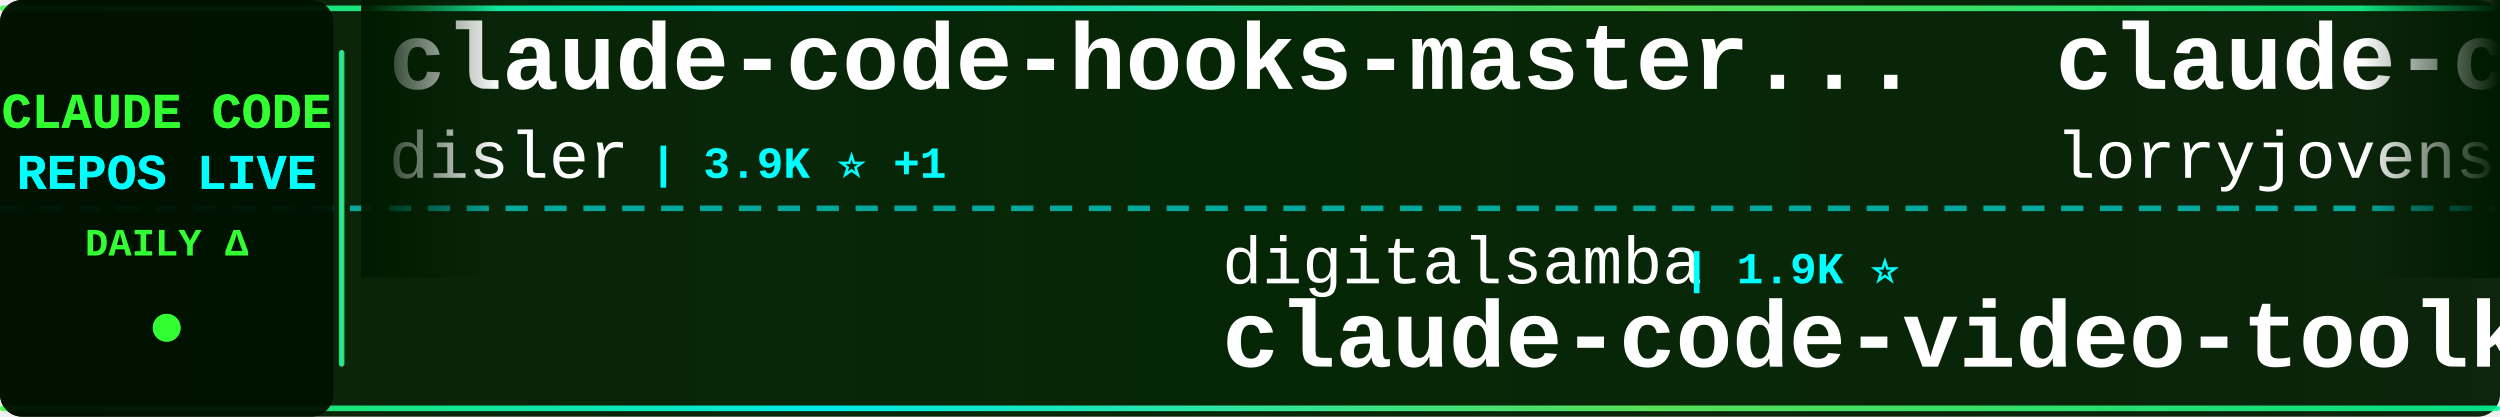
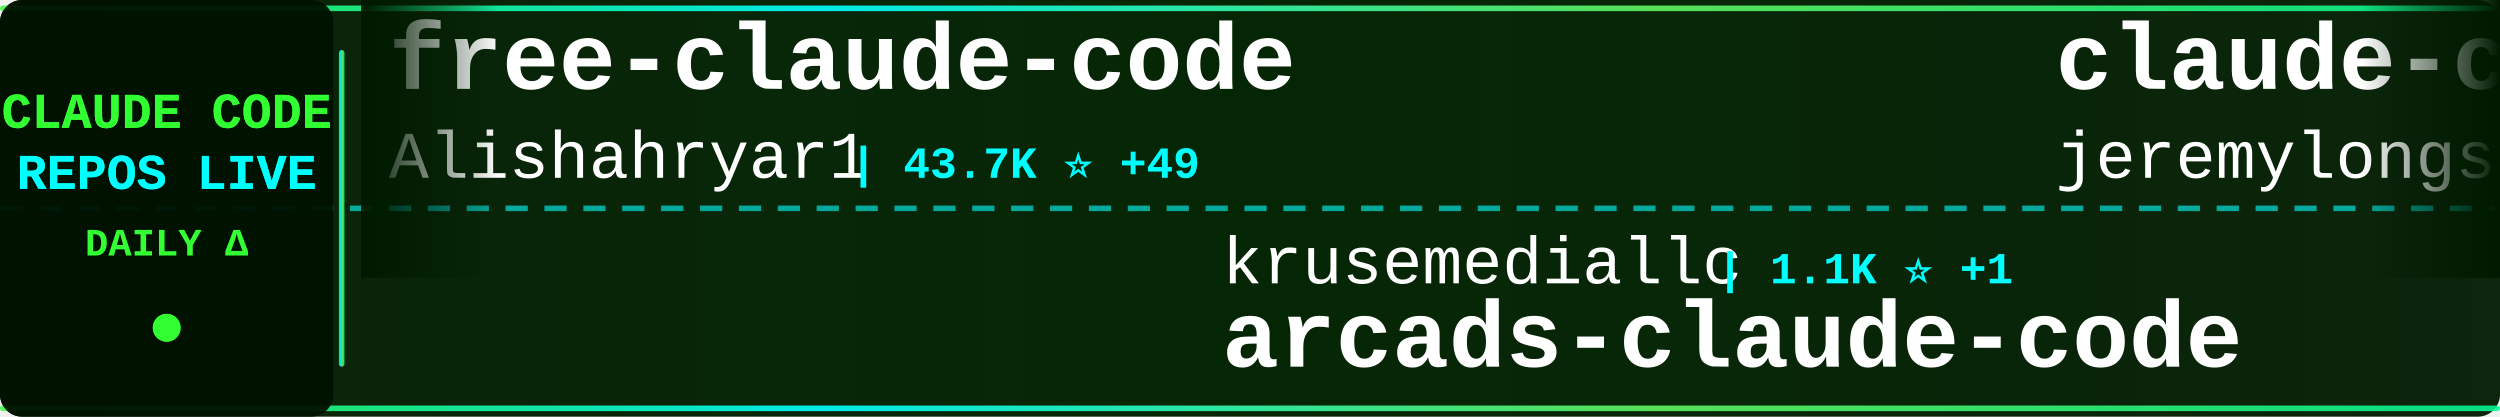
<svg xmlns="http://www.w3.org/2000/svg" width="900" height="150">
  <defs>
    <linearGradient id="tickerBg" x1="0%" y1="0%" x2="100%" y2="0%">
      <stop offset="0%" style="stop-color:#001a00;stop-opacity:0.95" />
      <stop offset="50%" style="stop-color:#002200;stop-opacity:0.98" />
      <stop offset="100%" style="stop-color:#001a00;stop-opacity:0.95" />
    </linearGradient>
    <linearGradient id="borderGrad" x1="0%" y1="0%" x2="100%" y2="0%">
      <stop offset="0%" style="stop-color:#33ff33;stop-opacity:0.85">
        <animate attributeName="stop-opacity" values="0.85;1;0.85" dur="2s" repeatCount="indefinite" />
      </stop>
      <stop offset="33%" style="stop-color:#00ffff;stop-opacity:0.9">
        <animate attributeName="stop-opacity" values="0.9;1;0.9" dur="2.2s" repeatCount="indefinite" />
      </stop>
      <stop offset="66%" style="stop-color:#66ff66;stop-opacity:0.85">
        <animate attributeName="stop-opacity" values="0.85;1;0.85" dur="1.8s" repeatCount="indefinite" />
      </stop>
      <stop offset="100%" style="stop-color:#00ff99;stop-opacity:0.85">
        <animate attributeName="stop-opacity" values="0.85;1;0.85" dur="2s" repeatCount="indefinite" />
      </stop>
    </linearGradient>
    <filter id="textGlow">
      <feGaussianBlur stdDeviation="0.1" result="coloredBlur" />
      <feMerge>
        <feMergeNode in="coloredBlur" />
        <feMergeNode in="SourceGraphic" />
      </feMerge>
    </filter>
    <filter id="metricGlow">
      <feGaussianBlur stdDeviation="0.2" result="coloredBlur" />
      <feMerge>
        <feMergeNode in="coloredBlur" />
        <feMergeNode in="SourceGraphic" />
      </feMerge>
    </filter>
    <linearGradient id="leftFade" x1="0%" y1="0%" x2="100%" y2="0%">
      <stop offset="0%" style="stop-color:#001a00;stop-opacity:1" />
      <stop offset="100%" style="stop-color:#001a00;stop-opacity:0" />
    </linearGradient>
    <linearGradient id="rightFade" x1="0%" y1="0%" x2="100%" y2="0%">
      <stop offset="0%" style="stop-color:#001a00;stop-opacity:0" />
      <stop offset="100%" style="stop-color:#001a00;stop-opacity:1" />
    </linearGradient>
  </defs>
  <rect width="900" height="150" fill="url(#tickerBg)" rx="8" />
  <rect x="0" y="2" width="900" height="2" fill="url(#borderGrad)" rx="1" />
  <rect x="0" y="146" width="900" height="2" fill="url(#borderGrad)" rx="1" />
  <line x1="0" y1="75" x2="900" y2="75" stroke="#00ffff" stroke-width="2" stroke-dasharray="8 6" opacity="0.6" />
  <rect x="0" y="0" width="120" height="150" fill="#001100" opacity="0.95" rx="8" />
  <text x="60" y="46" font-family="'Courier New', monospace" font-size="18" font-weight="bold" fill="#33ff33" text-anchor="middle" filter="url(#textGlow)">
    CLAUDE CODE
  </text>
  <text x="60" y="68" font-family="'Courier New', monospace" font-size="18" font-weight="bold" fill="#00ffff" text-anchor="middle" filter="url(#textGlow)">
    REPOS LIVE
  </text>
  <text x="60" y="92" font-family="'Courier New', monospace" font-size="14" font-weight="bold" fill="#33ff33" text-anchor="middle">
    DAILY Δ
  </text>
  <circle cx="60" cy="118" r="5" fill="#33ff33" filter="url(#metricGlow)">
    <animate attributeName="r" values="4;6;4" dur="1.5s" repeatCount="indefinite" />
    <animate attributeName="opacity" values="0.6;1;0.6" dur="1.5s" repeatCount="indefinite" />
  </circle>
  <rect x="122" y="18" width="2" height="114" fill="url(#borderGrad)" rx="1" />
  <clipPath id="tickerClip">
    <rect x="130" y="0" width="770" height="150" />
  </clipPath>
  <g clip-path="url(#tickerClip)">
    <g id="tickerItems">
      <animateTransform attributeName="transform" attributeType="XML" type="translate" from="0 0" to="-3000 0" dur="54s" repeatCount="indefinite" />
      <g transform="translate(0, 0)">
-         <text x="140" y="32" font-family="'Courier New', monospace" font-size="34" font-weight="bold" fill="#ffffff">claude-code-hooks-master...</text>
-         <text x="140" y="64" font-family="'Courier New', monospace" font-size="24" font-weight="normal" fill="#ffffff" opacity="1.0">disler</text>
-         <text x="234" y="64" font-family="'Courier New', monospace" font-size="16" font-weight="bold" fill="#00ffff"> | 3.9K ⭐ +1</text>
+         <text x="140" y="32" font-family="'Courier New', monospace" font-size="34" font-weight="bold" fill="#ffffff">free-claude-code</text>
+         <text x="140" y="64" font-family="'Courier New', monospace" font-size="24" font-weight="normal" fill="#ffffff" opacity="1.0">Alishahryar1</text>
+         <text x="306" y="64" font-family="'Courier New', monospace" font-size="16" font-weight="bold" fill="#00ffff"> | 43.7K ⭐ +49</text>
      </g>
      <g transform="translate(300, 0)">
-         <text x="140" y="102" font-family="'Courier New', monospace" font-size="24" font-weight="normal" fill="#ffffff" opacity="1.0">digitalsamba</text>
-         <text x="306" y="102" font-family="'Courier New', monospace" font-size="16" font-weight="bold" fill="#00ffff"> | 1.9K ⭐</text>
-         <text x="140" y="132" font-family="'Courier New', monospace" font-size="34" font-weight="bold" fill="#ffffff">claude-code-video-toolki...</text>
+         <text x="140" y="102" font-family="'Courier New', monospace" font-size="24" font-weight="normal" fill="#ffffff" opacity="1.0">krusemediallc</text>
+         <text x="318" y="102" font-family="'Courier New', monospace" font-size="16" font-weight="bold" fill="#00ffff"> | 1.1K ⭐ +1</text>
+         <text x="140" y="132" font-family="'Courier New', monospace" font-size="34" font-weight="bold" fill="#ffffff">arcads-claude-code</text>
      </g>
      <g transform="translate(600, 0)">
-         <text x="140" y="32" font-family="'Courier New', monospace" font-size="34" font-weight="bold" fill="#ffffff">claude-code-rust</text>
-         <text x="140" y="64" font-family="'Courier New', monospace" font-size="24" font-weight="normal" fill="#ffffff" opacity="1.0">lorryjovens-hub</text>
-         <text x="342" y="64" font-family="'Courier New', monospace" font-size="16" font-weight="bold" fill="#00ffff"> | 1.7K ⭐</text>
+         <text x="140" y="32" font-family="'Courier New', monospace" font-size="34" font-weight="bold" fill="#ffffff">claude-code-plugins-plus...</text>
+         <text x="140" y="64" font-family="'Courier New', monospace" font-size="24" font-weight="normal" fill="#ffffff" opacity="1.0">jeremylongshore</text>
+         <text x="342" y="64" font-family="'Courier New', monospace" font-size="16" font-weight="bold" fill="#00ffff"> | 2.6K ⭐ +1</text>
      </g>
      <g transform="translate(900, 0)">
-         <text x="140" y="102" font-family="'Courier New', monospace" font-size="24" font-weight="normal" fill="#ffffff" opacity="1.0">ponponon</text>
-         <text x="258" y="102" font-family="'Courier New', monospace" font-size="16" font-weight="bold" fill="#00ffff"> | 2.3K ⭐</text>
-         <text x="140" y="132" font-family="'Courier New', monospace" font-size="34" font-weight="bold" fill="#ffffff">claude_code_src</text>
+         <text x="140" y="102" font-family="'Courier New', monospace" font-size="24" font-weight="normal" fill="#ffffff" opacity="1.0">chauncygu</text>
+         <text x="270" y="102" font-family="'Courier New', monospace" font-size="16" font-weight="bold" fill="#00ffff"> | 2.8K ⭐ +1</text>
+         <text x="140" y="132" font-family="'Courier New', monospace" font-size="34" font-weight="bold" fill="#ffffff">collection-claude-code-s...</text>
      </g>
      <g transform="translate(1200, 0)">
-         <text x="140" y="32" font-family="'Courier New', monospace" font-size="34" font-weight="bold" fill="#ffffff">claude-code-from-source</text>
-         <text x="140" y="64" font-family="'Courier New', monospace" font-size="24" font-weight="normal" fill="#ffffff" opacity="1.0">alejandrobalderas</text>
-         <text x="366" y="64" font-family="'Courier New', monospace" font-size="16" font-weight="bold" fill="#00ffff"> | 2.7K ⭐ +1</text>
+         <text x="140" y="32" font-family="'Courier New', monospace" font-size="34" font-weight="bold" fill="#ffffff">claude-code-analysis</text>
+         <text x="140" y="64" font-family="'Courier New', monospace" font-size="24" font-weight="normal" fill="#ffffff" opacity="1.0">liuup</text>
+         <text x="222" y="64" font-family="'Courier New', monospace" font-size="16" font-weight="bold" fill="#00ffff"> | 3.7K ⭐</text>
      </g>
      <g transform="translate(1500, 0)">
-         <text x="140" y="102" font-family="'Courier New', monospace" font-size="24" font-weight="normal" fill="#ffffff" opacity="1.0">luyao618</text>
-         <text x="258" y="102" font-family="'Courier New', monospace" font-size="16" font-weight="bold" fill="#00ffff"> | 1.6K ⭐</text>
-         <text x="140" y="132" font-family="'Courier New', monospace" font-size="34" font-weight="bold" fill="#ffffff">Claude-Code-Source-Study</text>
+         <text x="140" y="102" font-family="'Courier New', monospace" font-size="24" font-weight="normal" fill="#ffffff" opacity="1.0">777genius</text>
+         <text x="270" y="102" font-family="'Courier New', monospace" font-size="16" font-weight="bold" fill="#00ffff"> | 923 ⭐</text>
+         <text x="140" y="132" font-family="'Courier New', monospace" font-size="34" font-weight="bold" fill="#ffffff">claude-code-source-code</text>
      </g>
      <g transform="translate(1800, 0)">
-         <text x="140" y="32" font-family="'Courier New', monospace" font-size="34" font-weight="bold" fill="#ffffff">claude-code-action</text>
-         <text x="140" y="64" font-family="'Courier New', monospace" font-size="24" font-weight="normal" fill="#ffffff" opacity="1.0">anthropics</text>
-         <text x="282" y="64" font-family="'Courier New', monospace" font-size="16" font-weight="bold" fill="#00ffff"> | 8.5K ⭐ +1</text>
+         <text x="140" y="32" font-family="'Courier New', monospace" font-size="34" font-weight="bold" fill="#ffffff">Dive-into-Claude-Code</text>
+         <text x="140" y="64" font-family="'Courier New', monospace" font-size="24" font-weight="normal" fill="#ffffff" opacity="1.0">VILA-Lab</text>
+         <text x="258" y="64" font-family="'Courier New', monospace" font-size="16" font-weight="bold" fill="#00ffff"> | 2.0K ⭐ +1</text>
      </g>
      <g transform="translate(2100, 0)">
-         <text x="140" y="102" font-family="'Courier New', monospace" font-size="24" font-weight="normal" fill="#ffffff" opacity="1.0">Piebald-AI</text>
-         <text x="282" y="102" font-family="'Courier New', monospace" font-size="16" font-weight="bold" fill="#00ffff"> | 12.1K ⭐ +2</text>
-         <text x="140" y="132" font-family="'Courier New', monospace" font-size="34" font-weight="bold" fill="#ffffff">claude-code-system-promp...</text>
+         <text x="140" y="102" font-family="'Courier New', monospace" font-size="24" font-weight="normal" fill="#ffffff" opacity="1.0">edmund-io</text>
+         <text x="270" y="102" font-family="'Courier New', monospace" font-size="16" font-weight="bold" fill="#00ffff"> | 1.5K ⭐</text>
+         <text x="140" y="132" font-family="'Courier New', monospace" font-size="34" font-weight="bold" fill="#ffffff">edmunds-claude-code</text>
      </g>
      <g transform="translate(2400, 0)">
-         <text x="140" y="32" font-family="'Courier New', monospace" font-size="34" font-weight="bold" fill="#ffffff">claude-code-security-rev...</text>
-         <text x="140" y="64" font-family="'Courier New', monospace" font-size="24" font-weight="normal" fill="#ffffff" opacity="1.0">anthropics</text>
-         <text x="282" y="64" font-family="'Courier New', monospace" font-size="16" font-weight="bold" fill="#00ffff"> | 5.7K ⭐</text>
+         <text x="140" y="32" font-family="'Courier New', monospace" font-size="34" font-weight="bold" fill="#ffffff">Claude-Code-Source-Study</text>
+         <text x="140" y="64" font-family="'Courier New', monospace" font-size="24" font-weight="normal" fill="#ffffff" opacity="1.0">luyao618</text>
+         <text x="258" y="64" font-family="'Courier New', monospace" font-size="16" font-weight="bold" fill="#00ffff"> | 1.6K ⭐ -1</text>
      </g>
      <g transform="translate(2700, 0)">
-         <text x="140" y="102" font-family="'Courier New', monospace" font-size="24" font-weight="normal" fill="#ffffff" opacity="1.0">musistudio</text>
-         <text x="282" y="102" font-family="'Courier New', monospace" font-size="16" font-weight="bold" fill="#00ffff"> | 36.3K ⭐ +2</text>
-         <text x="140" y="132" font-family="'Courier New', monospace" font-size="34" font-weight="bold" fill="#ffffff">claude-code-router</text>
+         <text x="140" y="102" font-family="'Courier New', monospace" font-size="24" font-weight="normal" fill="#ffffff" opacity="1.0">ChinaSiro</text>
+         <text x="270" y="102" font-family="'Courier New', monospace" font-size="16" font-weight="bold" fill="#00ffff"> | 9.6K ⭐</text>
+         <text x="140" y="132" font-family="'Courier New', monospace" font-size="34" font-weight="bold" fill="#ffffff">claude-code-sourcemap</text>
      </g>
      <g transform="translate(3000, 0)">
-         <text x="140" y="32" font-family="'Courier New', monospace" font-size="34" font-weight="bold" fill="#ffffff">claude-code-hooks-master...</text>
-         <text x="140" y="64" font-family="'Courier New', monospace" font-size="24" font-weight="normal" fill="#ffffff" opacity="1.0">disler</text>
-         <text x="234" y="64" font-family="'Courier New', monospace" font-size="16" font-weight="bold" fill="#00ffff"> | 3.9K ⭐ +1</text>
+         <text x="140" y="32" font-family="'Courier New', monospace" font-size="34" font-weight="bold" fill="#ffffff">free-claude-code</text>
+         <text x="140" y="64" font-family="'Courier New', monospace" font-size="24" font-weight="normal" fill="#ffffff" opacity="1.0">Alishahryar1</text>
+         <text x="306" y="64" font-family="'Courier New', monospace" font-size="16" font-weight="bold" fill="#00ffff"> | 43.7K ⭐ +49</text>
      </g>
      <g transform="translate(3300, 0)">
-         <text x="140" y="102" font-family="'Courier New', monospace" font-size="24" font-weight="normal" fill="#ffffff" opacity="1.0">digitalsamba</text>
-         <text x="306" y="102" font-family="'Courier New', monospace" font-size="16" font-weight="bold" fill="#00ffff"> | 1.9K ⭐</text>
-         <text x="140" y="132" font-family="'Courier New', monospace" font-size="34" font-weight="bold" fill="#ffffff">claude-code-video-toolki...</text>
+         <text x="140" y="102" font-family="'Courier New', monospace" font-size="24" font-weight="normal" fill="#ffffff" opacity="1.0">krusemediallc</text>
+         <text x="318" y="102" font-family="'Courier New', monospace" font-size="16" font-weight="bold" fill="#00ffff"> | 1.1K ⭐ +1</text>
+         <text x="140" y="132" font-family="'Courier New', monospace" font-size="34" font-weight="bold" fill="#ffffff">arcads-claude-code</text>
      </g>
      <g transform="translate(3600, 0)">
-         <text x="140" y="32" font-family="'Courier New', monospace" font-size="34" font-weight="bold" fill="#ffffff">claude-code-rust</text>
-         <text x="140" y="64" font-family="'Courier New', monospace" font-size="24" font-weight="normal" fill="#ffffff" opacity="1.0">lorryjovens-hub</text>
-         <text x="342" y="64" font-family="'Courier New', monospace" font-size="16" font-weight="bold" fill="#00ffff"> | 1.7K ⭐</text>
+         <text x="140" y="32" font-family="'Courier New', monospace" font-size="34" font-weight="bold" fill="#ffffff">claude-code-plugins-plus...</text>
+         <text x="140" y="64" font-family="'Courier New', monospace" font-size="24" font-weight="normal" fill="#ffffff" opacity="1.0">jeremylongshore</text>
+         <text x="342" y="64" font-family="'Courier New', monospace" font-size="16" font-weight="bold" fill="#00ffff"> | 2.6K ⭐ +1</text>
      </g>
      <g transform="translate(3900, 0)">
-         <text x="140" y="102" font-family="'Courier New', monospace" font-size="24" font-weight="normal" fill="#ffffff" opacity="1.0">ponponon</text>
-         <text x="258" y="102" font-family="'Courier New', monospace" font-size="16" font-weight="bold" fill="#00ffff"> | 2.3K ⭐</text>
-         <text x="140" y="132" font-family="'Courier New', monospace" font-size="34" font-weight="bold" fill="#ffffff">claude_code_src</text>
+         <text x="140" y="102" font-family="'Courier New', monospace" font-size="24" font-weight="normal" fill="#ffffff" opacity="1.0">chauncygu</text>
+         <text x="270" y="102" font-family="'Courier New', monospace" font-size="16" font-weight="bold" fill="#00ffff"> | 2.8K ⭐ +1</text>
+         <text x="140" y="132" font-family="'Courier New', monospace" font-size="34" font-weight="bold" fill="#ffffff">collection-claude-code-s...</text>
      </g>
    </g>
  </g>
  <rect x="130" y="0" width="50" height="100" fill="url(#leftFade)" />
  <rect x="850" y="0" width="50" height="100" fill="url(#rightFade)" />
</svg>
